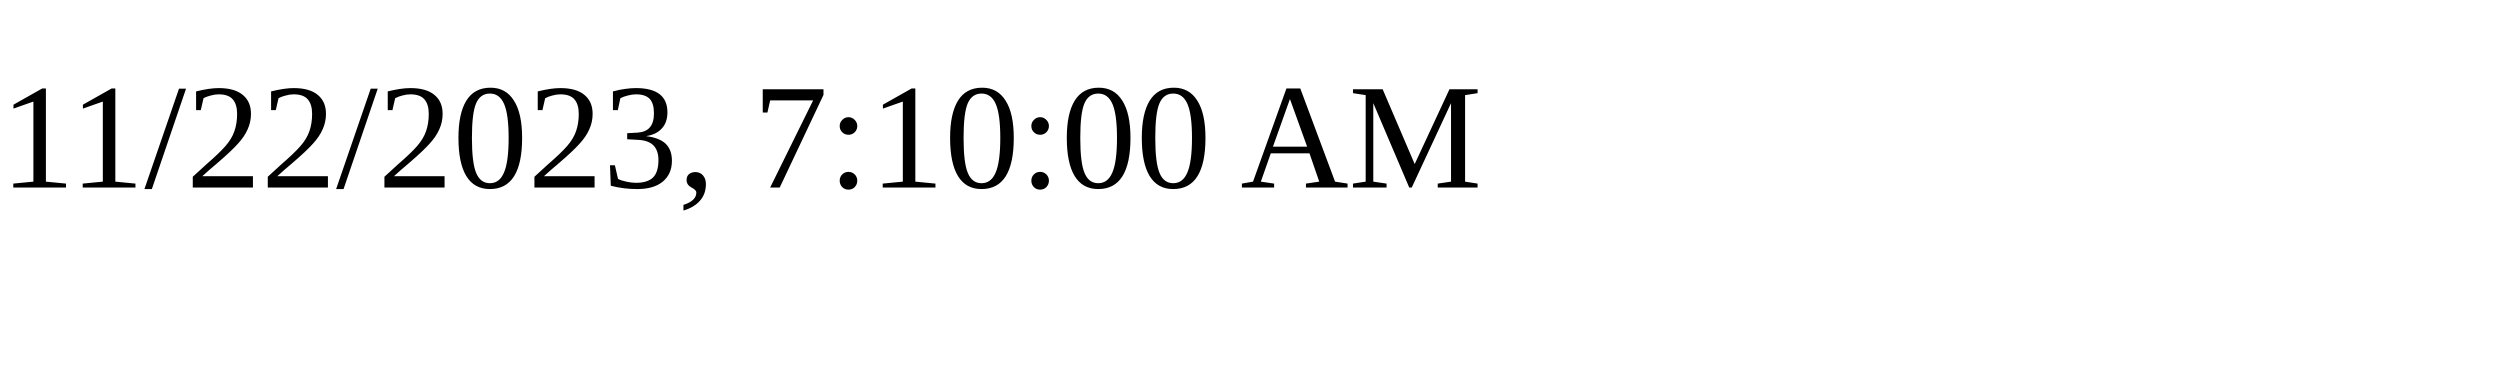
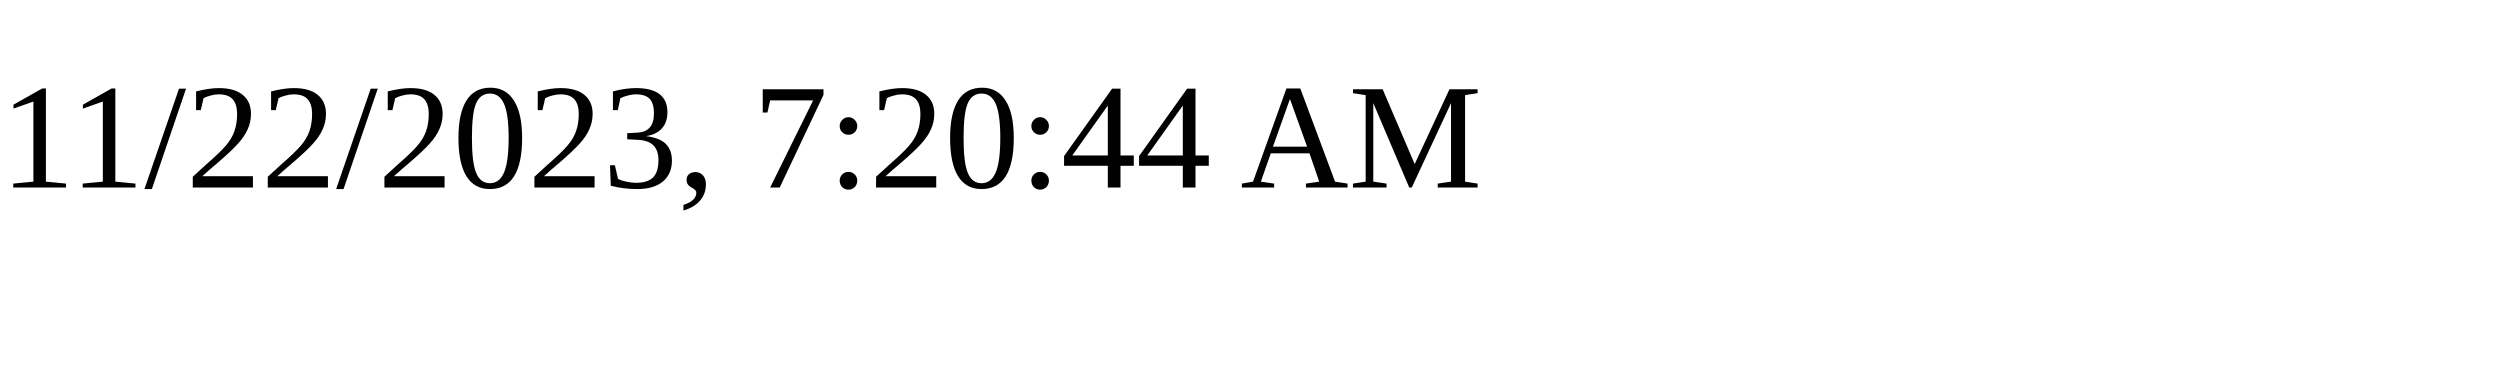
<svg xmlns="http://www.w3.org/2000/svg" height="30" width="200">
-   <text x="0" y="15">11/22/2023, 7:10:00 AM</text>
+   <text x="0" y="15">11/22/2023, 7:20:44 AM</text>
</svg>
